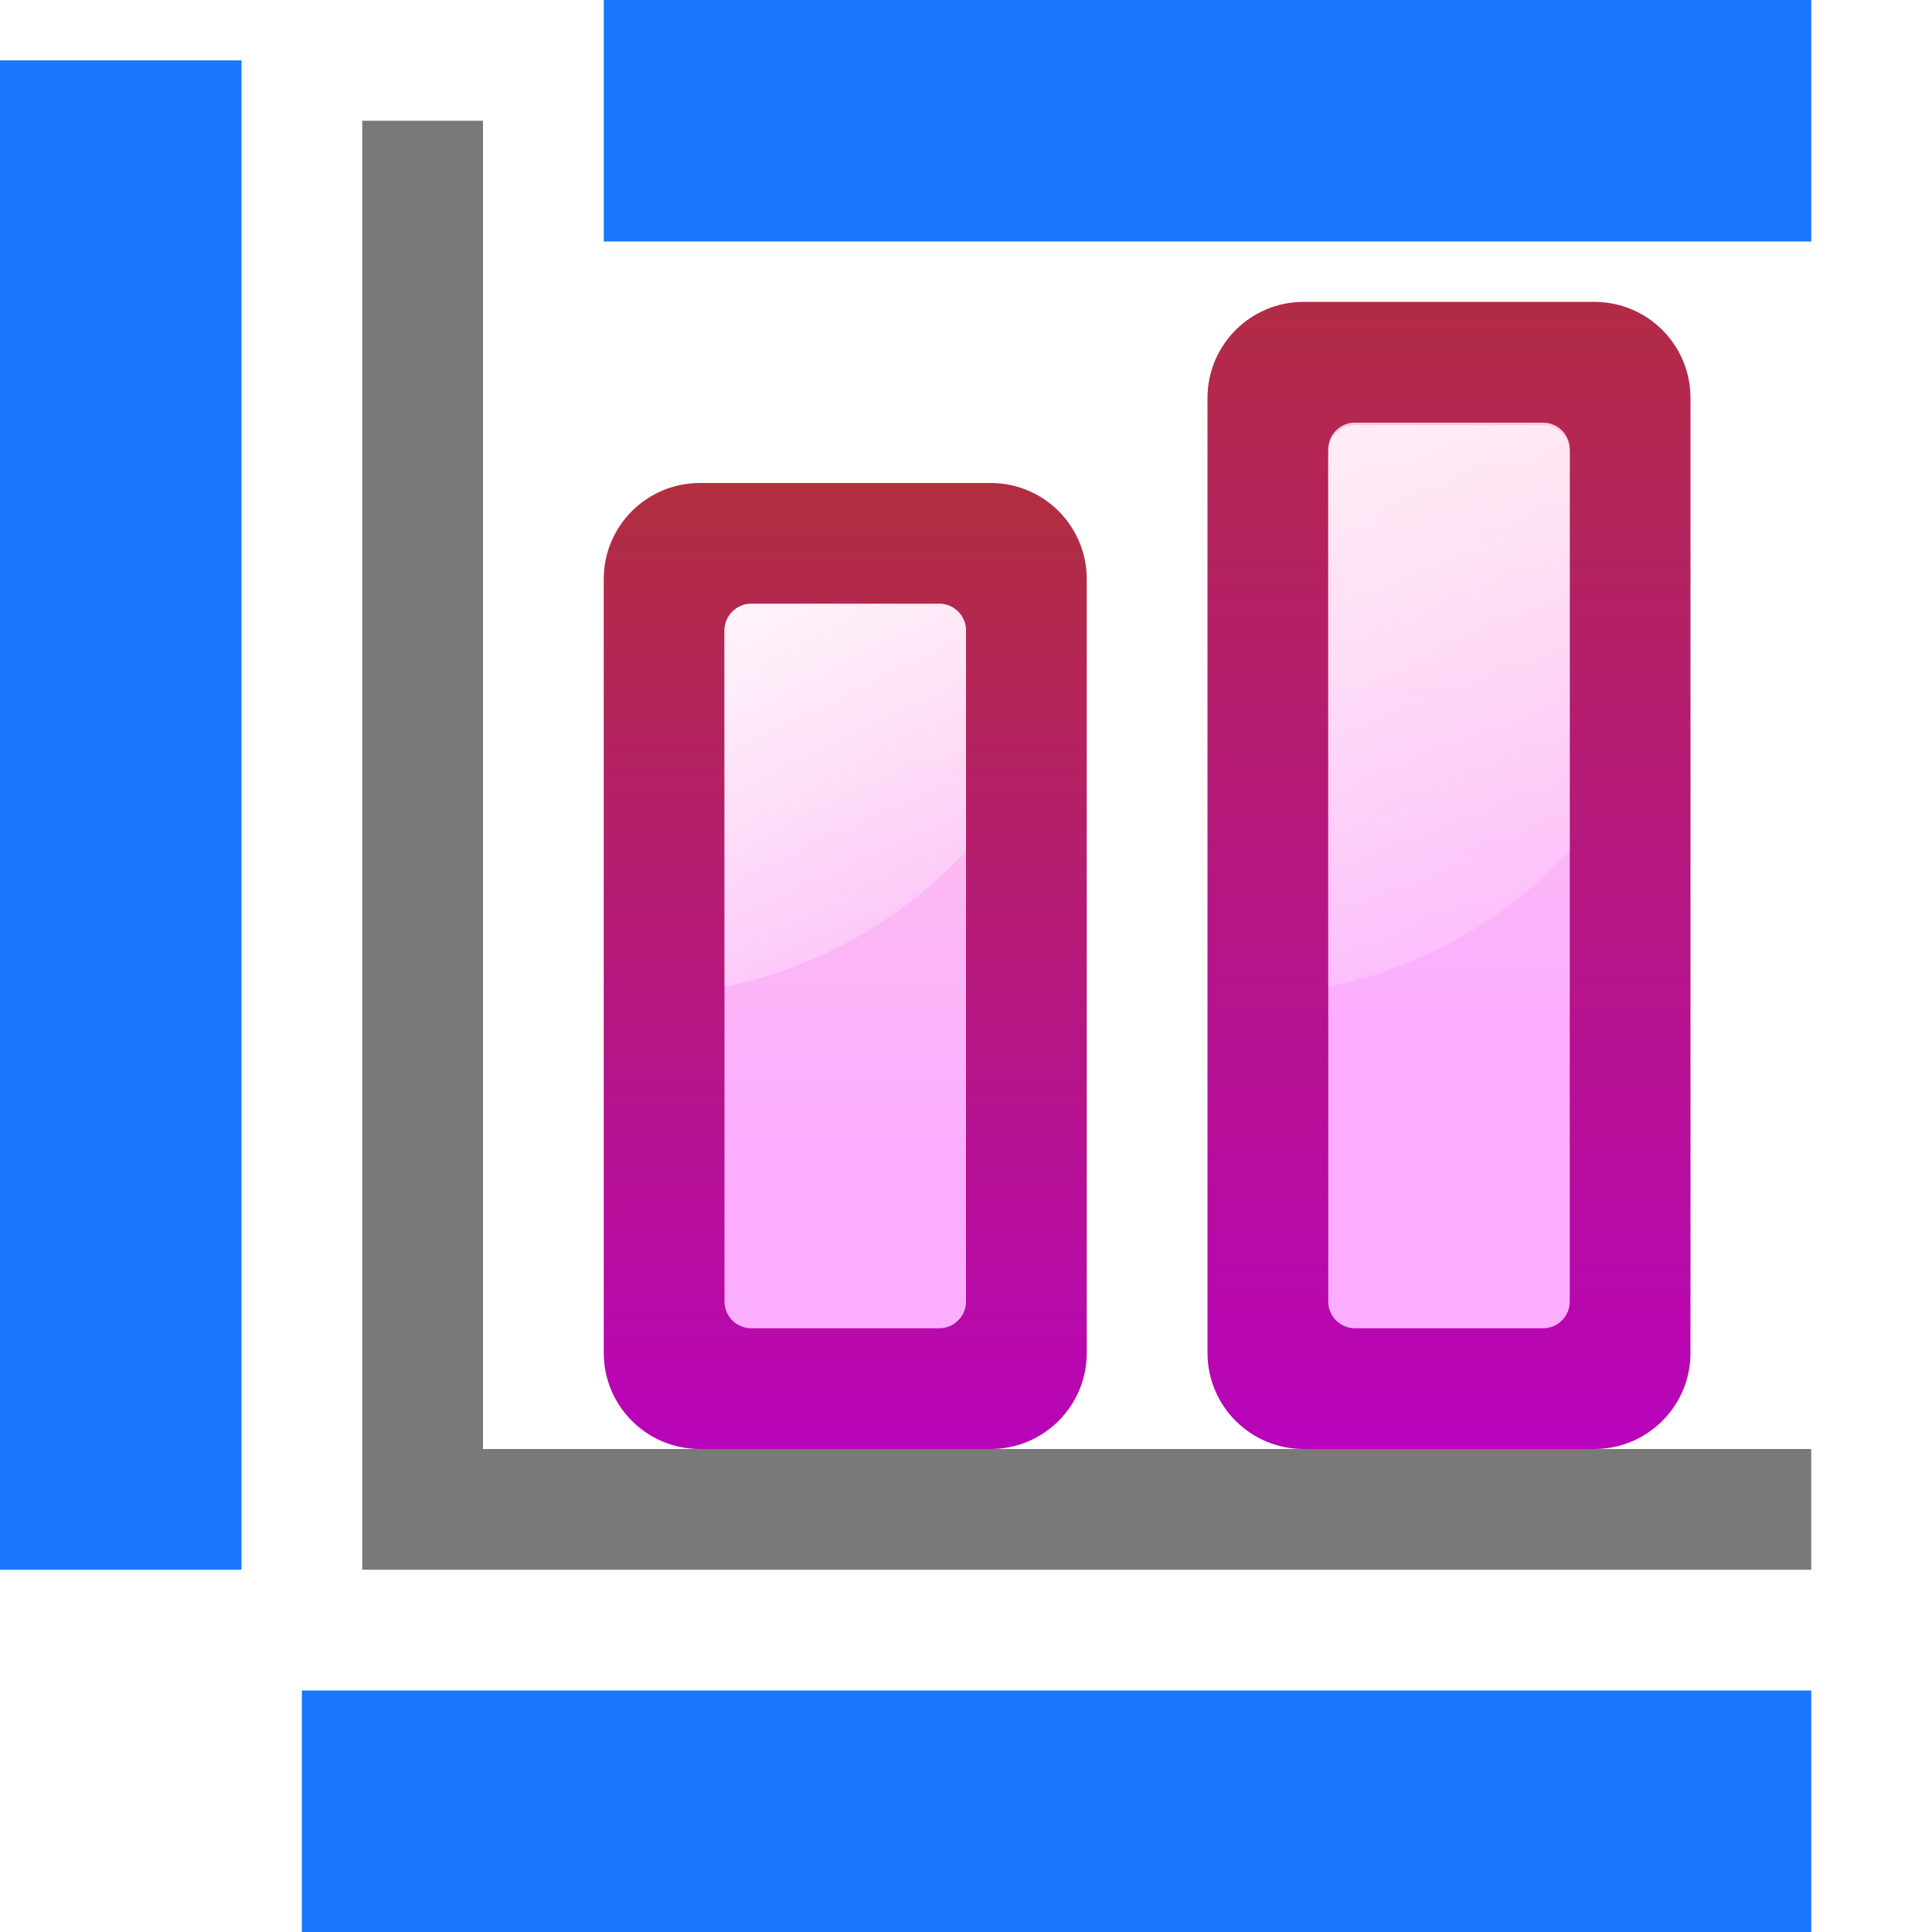
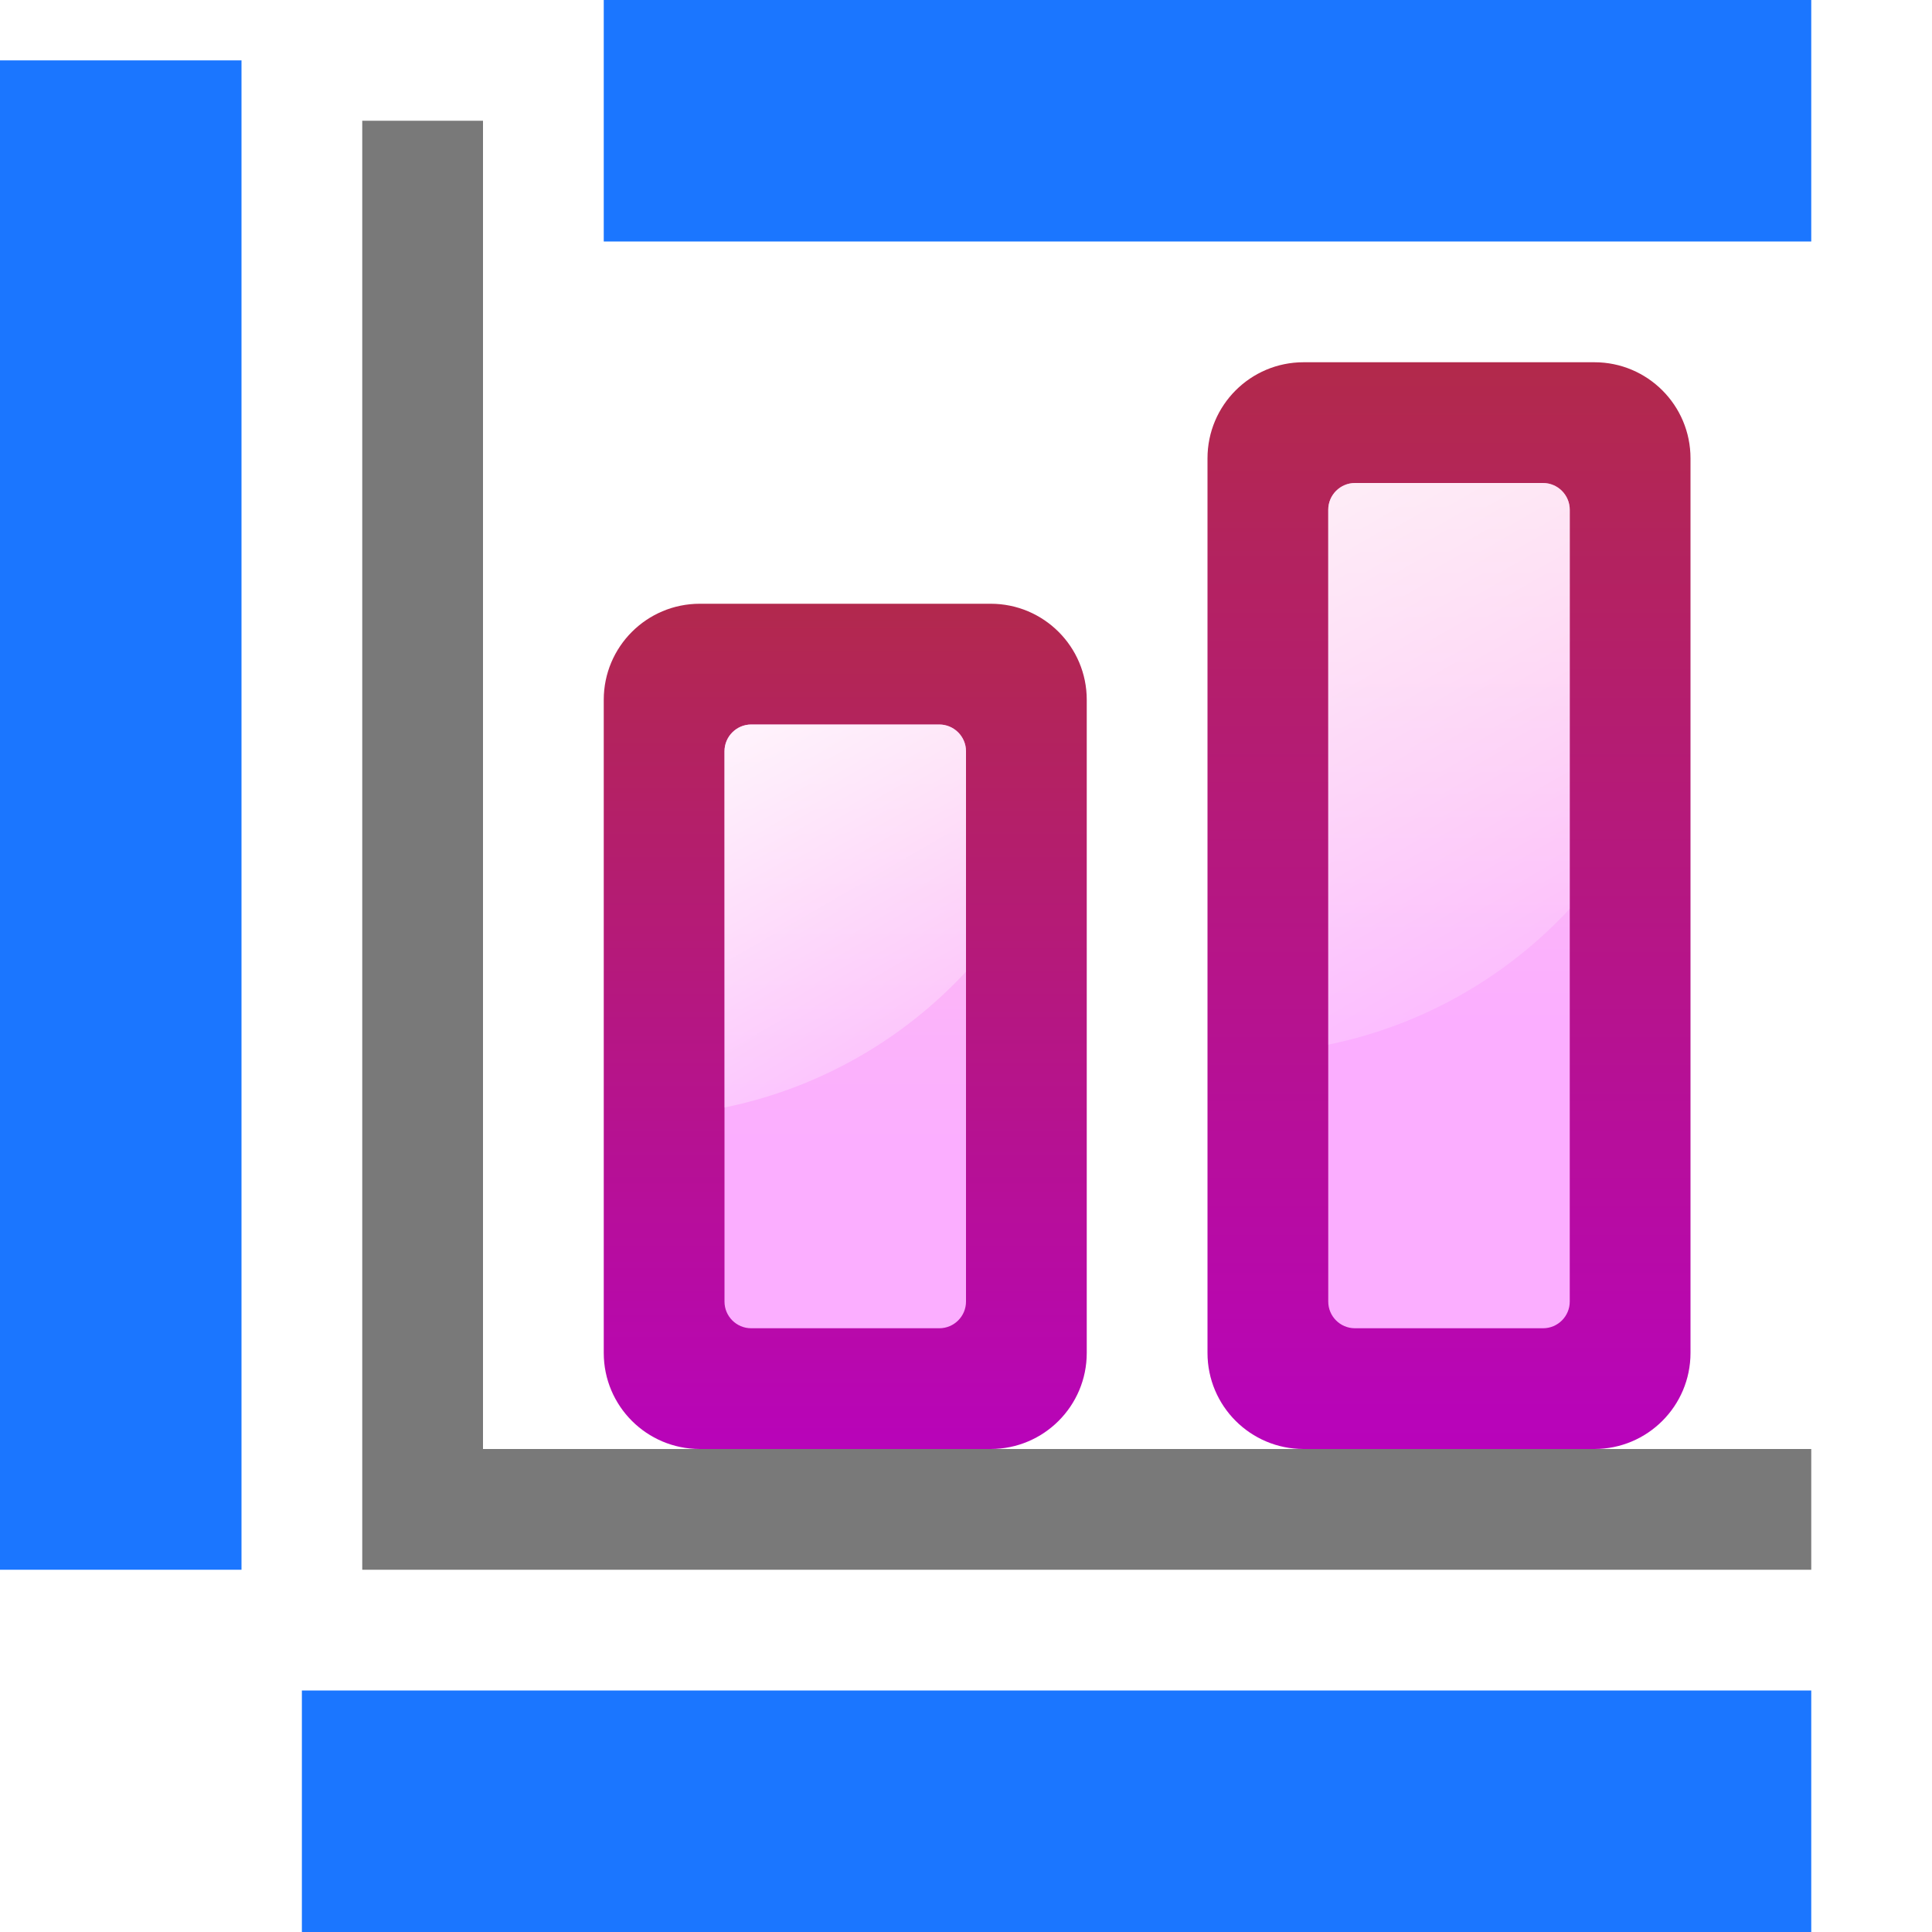
<svg xmlns="http://www.w3.org/2000/svg" xmlns:xlink="http://www.w3.org/1999/xlink" height="128" width="128" version="1.1" id="svg47">
  <defs id="defs51" />
  <linearGradient id="a" gradientUnits="userSpaceOnUse" x1="55.739" x2="55.739" xlink:href="#h" y1="97.454" y2="-4" gradientTransform="translate(0,4)" />
  <linearGradient id="b" gradientUnits="userSpaceOnUse" x1="68" x2="68" xlink:href="#i" y1="72" y2="4" gradientTransform="translate(0,4)" />
-   <linearGradient id="c" gradientUnits="userSpaceOnUse" x1="47.875" x2="68.466" xlink:href="#f" y1="28.072" y2="63.735" gradientTransform="translate(0,4)" />
+   <linearGradient id="c" gradientUnits="userSpaceOnUse" x1="47.875" x2="68.466" xlink:href="#f" y1="28.072" y2="63.735" gradientTransform="translate(0,12)" />
  <linearGradient id="d" gradientUnits="userSpaceOnUse" x1="95.739" x2="95.739" xlink:href="#h" y1="97.454" y2="-28" gradientTransform="translate(0,4)" />
  <linearGradient id="e" gradientUnits="userSpaceOnUse" x1="108" x2="108" xlink:href="#i" y1="64" y2="4" gradientTransform="translate(0,4)" />
  <linearGradient id="f">
    <stop offset="0" stop-color="#fff" id="stop7" />
    <stop offset="1" stop-color="#fff" stop-opacity="0" id="stop9" />
  </linearGradient>
-   <linearGradient id="g" gradientUnits="userSpaceOnUse" x1="70.442" x2="104" xlink:href="#f" y1="9.876" y2="68" gradientTransform="translate(0,4)" />
+   <linearGradient id="g" gradientUnits="userSpaceOnUse" x1="70.442" x2="104" xlink:href="#f" y1="9.876" y2="68" gradientTransform="translate(0,7.836707)" />
  <linearGradient id="h">
    <stop offset="0" stop-color="#b900c4" id="stop13" />
    <stop offset="1" stop-color="#ae4300" id="stop15" />
  </linearGradient>
  <linearGradient id="i">
    <stop offset="0" stop-color="#fbaeff" id="stop18" />
    <stop offset="1" stop-color="#ffd7d7" id="stop20" />
  </linearGradient>
  <path d="m112-120h16v100h-16z" fill="#1975ff" opacity=".99" transform="rotate(90)" id="path23" />
  <path d="m 24,8 v 96 h 8 V 8 Z" id="path25" style="fill:#797979" />
  <path d="M 120,104 H 32 v -8 h 88 z" id="path27" style="fill:#797979" />
-   <rect height="64" rx="6.364" width="32" x="40" y="32" id="rect29" style="fill:url(#a)" />
-   <rect height="48" rx="1.768" width="16" x="48" y="40" id="rect31" style="fill:url(#b)" />
-   <path d="m 49.781,40 c -0.979,0 -1.781,0.802 -1.781,1.781 V 65.375 c 6.254,-1.274 11.819,-4.492 16,-9 V 41.781 c 0,-0.979 -0.802,-1.781 -1.781,-1.781 z" id="path33" style="fill:url(#c)" />
-   <rect height="76" rx="6.364" width="32" x="80" y="20" id="rect35" style="fill:url(#d)" />
-   <rect height="60" rx="1.768" width="16" x="88" y="28" id="rect37" style="fill:url(#e)" />
-   <path d="m 89.781,28.163 c -0.979,0 -1.781,0.802 -1.781,1.781 l 2e-6,35.43 C 94.254,64.101 99.819,60.883 104,56.375 L 104,29.945 c 0,-0.979 -0.802,-1.781 -1.781,-1.781 z" id="path39" style="fill:url(#g)" />
+   <rect height="56" rx="6.364" width="32" x="40" y="40" id="rect29" style="fill:url(#a)" />
+   <rect height="40" rx="1.768" width="16" x="48" y="48" id="rect31" style="fill:url(#b)" />
+   <path d="m 49.781,48 c -0.979,0 -1.781,0.802 -1.781,1.781 v 23.594 c 6.254,-1.274 11.819,-4.492 16,-9 V 49.781 C 64,48.802 63.198,48 62.219,48 Z" id="path33" style="fill:url(#c)" />
+   <rect height="72" rx="6.364" width="32" x="80" y="24" id="rect35" style="fill:url(#d)" />
+   <rect height="56" rx="1.768" width="16" x="88" y="32" id="rect37" style="fill:url(#e)" />
+   <path d="m 89.781,32 c -0.979,0 -1.781,0.802 -1.781,1.781 l 2e-6,35.43 C 94.254,67.938 99.819,64.719 104,60.212 L 104,33.781 C 104,32.802 103.198,32 102.219,32 Z" id="path39" style="fill:url(#g)" />
  <g fill="#1975ff" id="g45">
    <path d="m0 4h16v100h-16z" opacity=".99" id="path41" />
    <path d="m0-120h16v80h-16z" opacity=".99" transform="rotate(90)" id="path43" />
  </g>
</svg>
